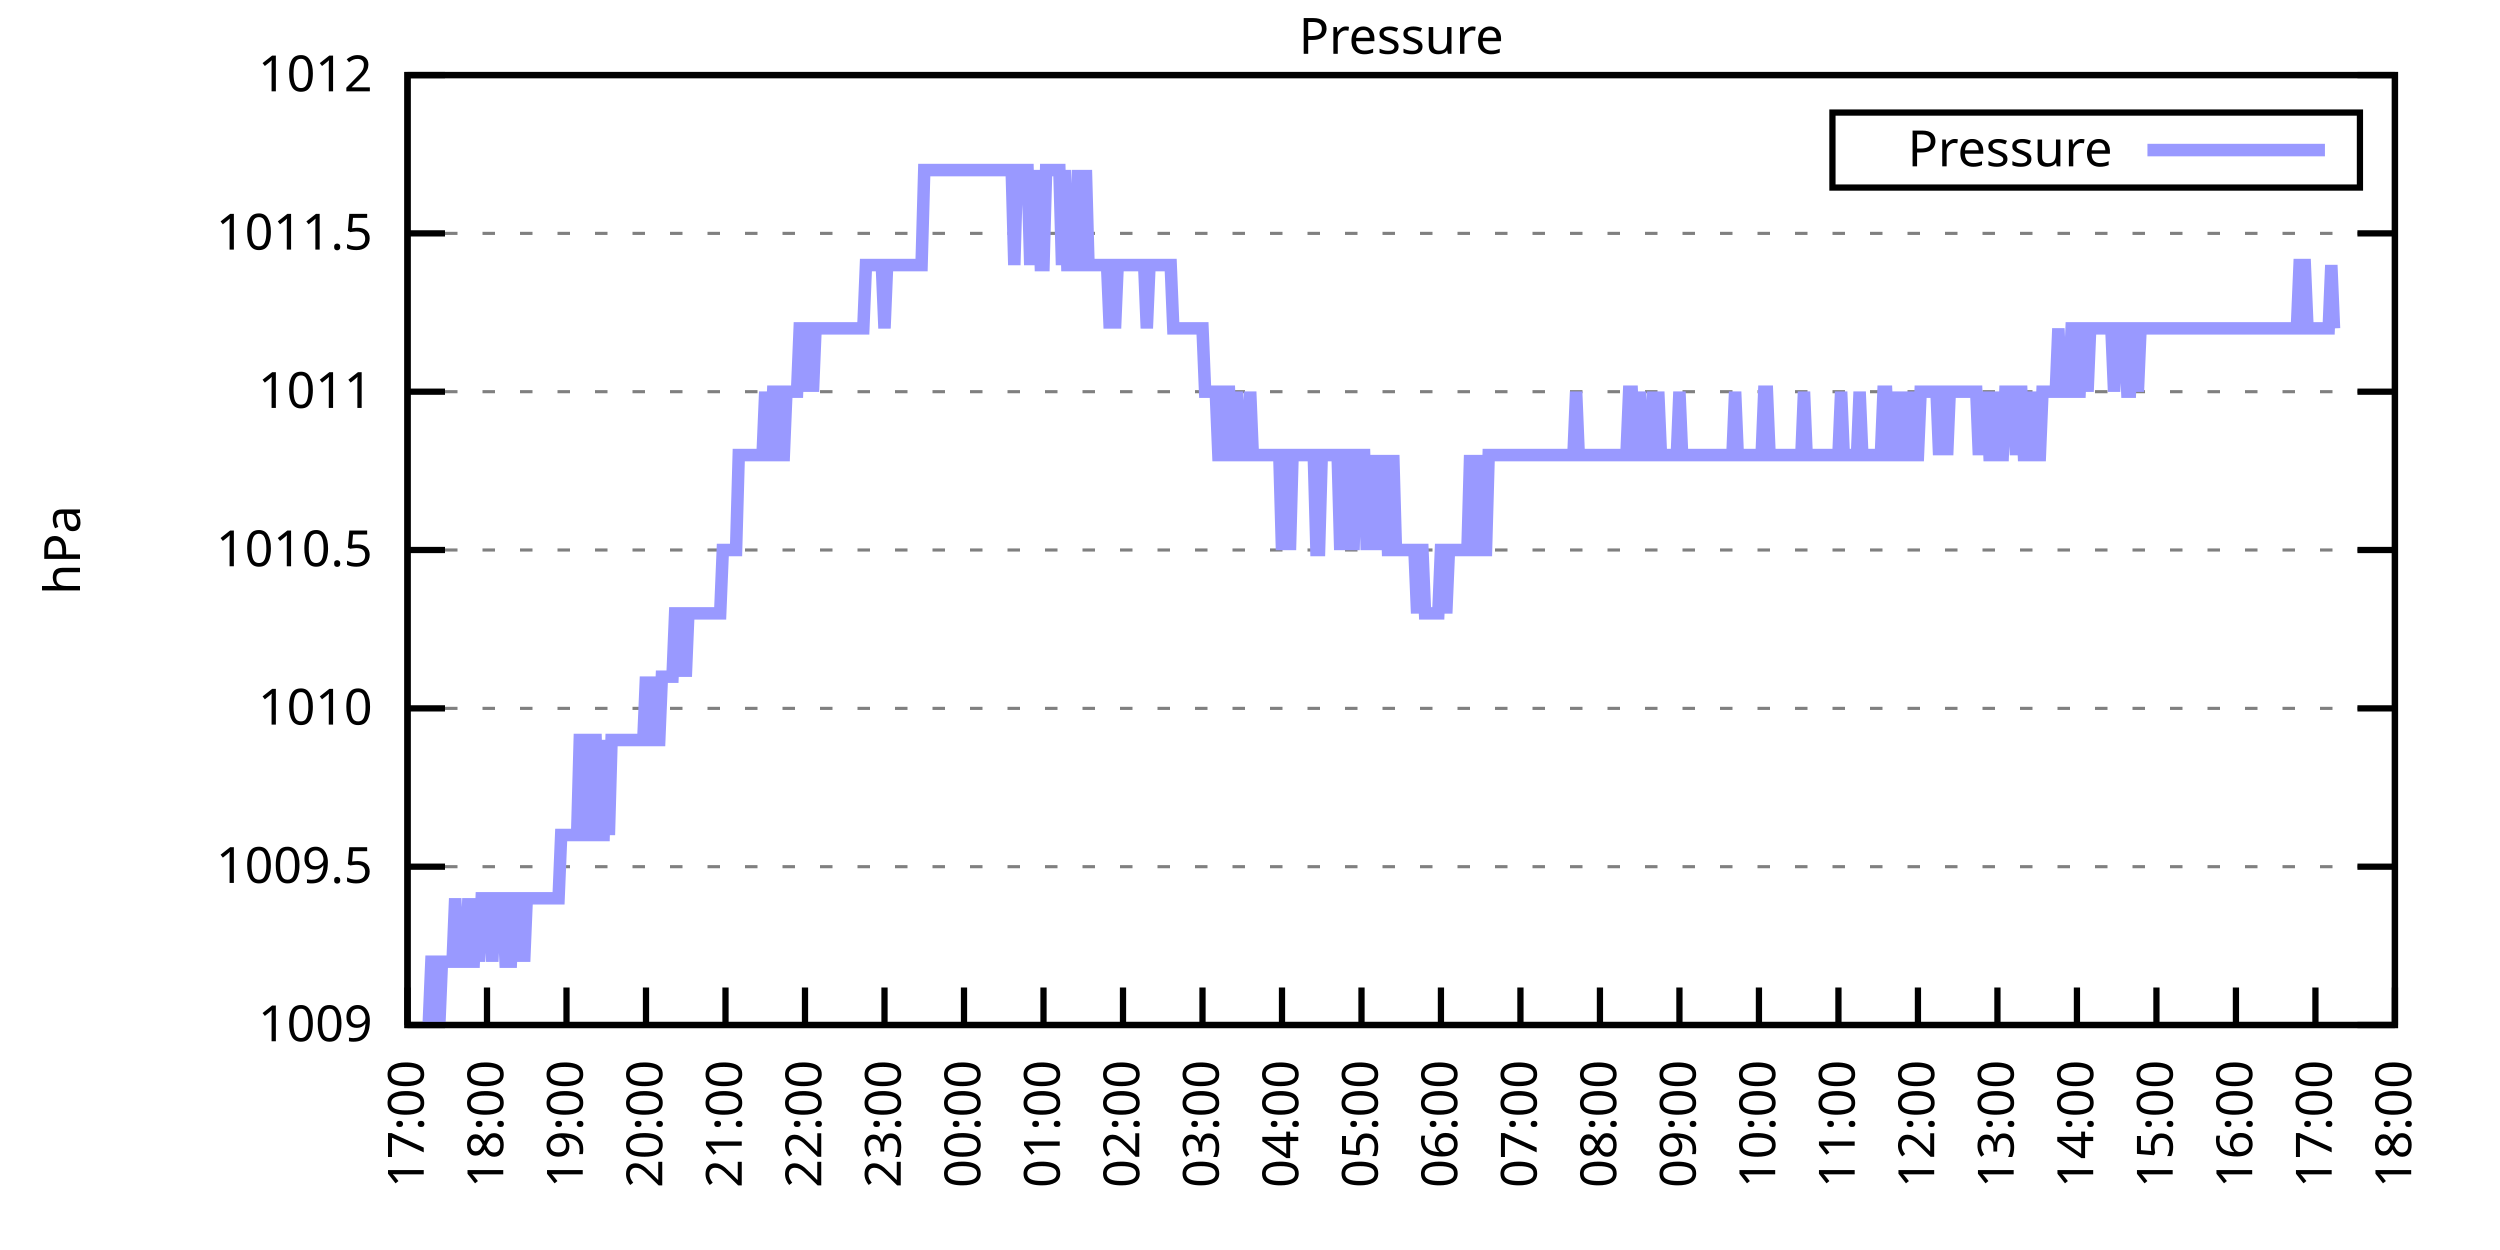
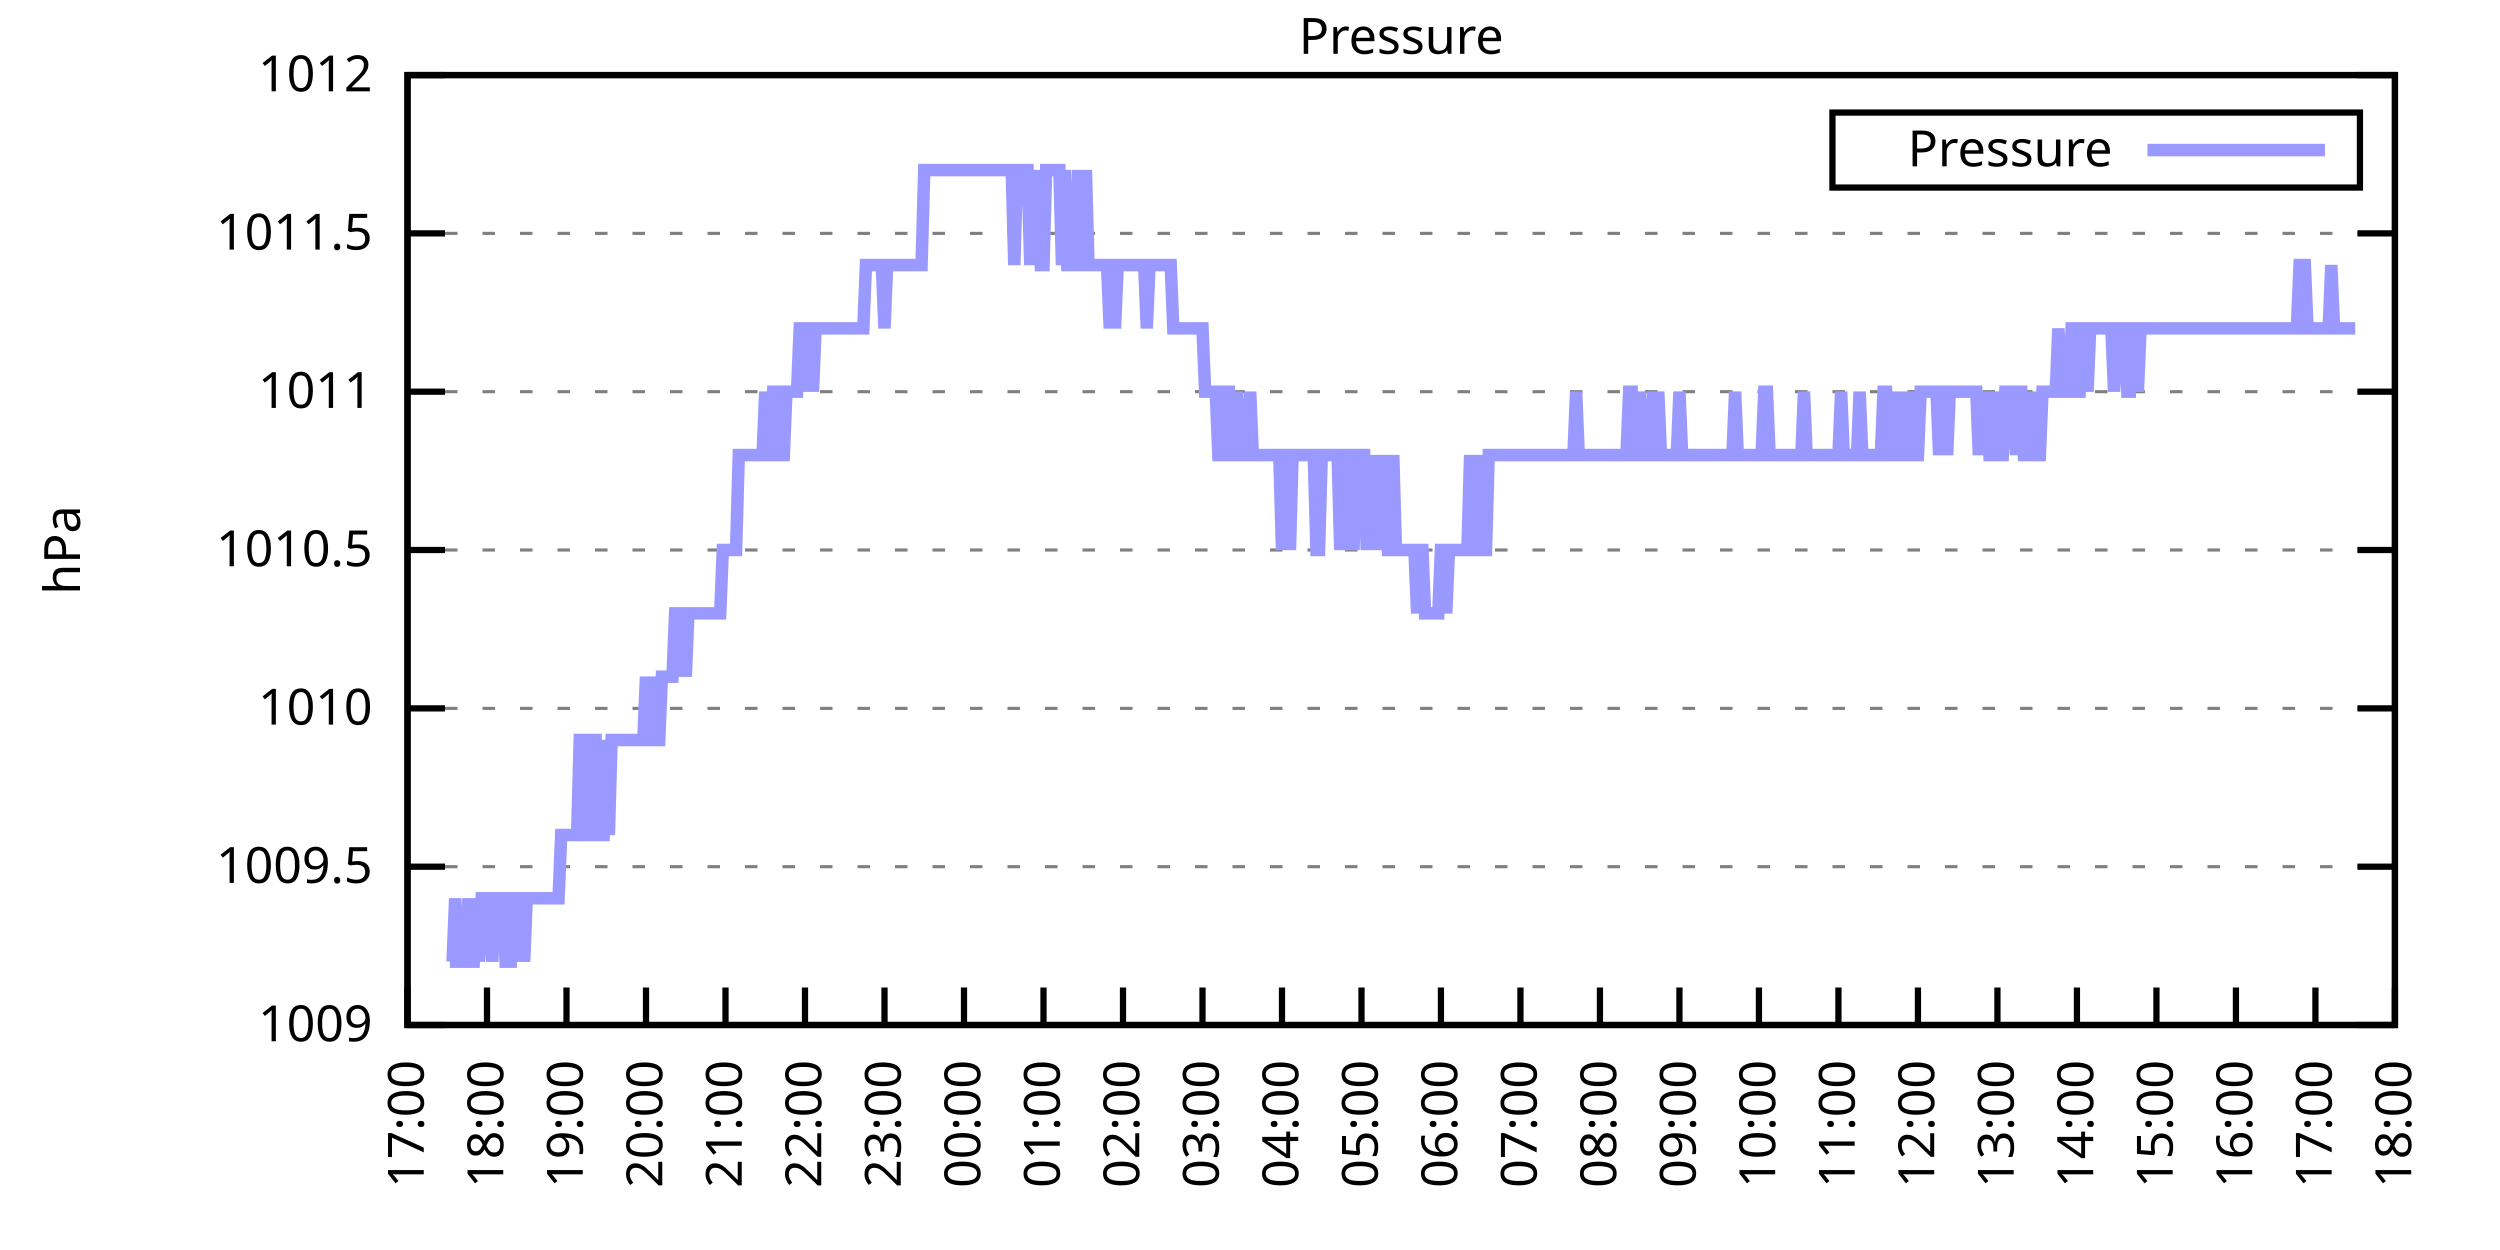
<svg xmlns="http://www.w3.org/2000/svg" xmlns:xlink="http://www.w3.org/1999/xlink" width="400" height="200" viewBox="0 0 400 200">
  <g id="gnuplot_canvas">
    <rect x="0" y="0" width="400" height="200" fill="none" />
    <defs>
      <circle id="gpDot" r="0.5" stroke-width="0.5" stroke="currentColor" />
      <path id="gpPt0" stroke-width="0.333" stroke="currentColor" d="M-1,0 h2 M0,-1 v2" />
      <path id="gpPt1" stroke-width="0.333" stroke="currentColor" d="M-1,-1 L1,1 M1,-1 L-1,1" />
      <path id="gpPt2" stroke-width="0.333" stroke="currentColor" d="M-1,0 L1,0 M0,-1 L0,1 M-1,-1 L1,1 M-1,1 L1,-1" />
      <rect id="gpPt3" stroke-width="0.333" stroke="currentColor" x="-1" y="-1" width="2" height="2" />
      <rect id="gpPt4" stroke-width="0.333" stroke="currentColor" fill="currentColor" x="-1" y="-1" width="2" height="2" />
      <circle id="gpPt5" stroke-width="0.333" stroke="currentColor" cx="0" cy="0" r="1" />
      <use xlink:href="#gpPt5" id="gpPt6" fill="currentColor" stroke="none" />
      <path id="gpPt7" stroke-width="0.333" stroke="currentColor" d="M0,-1.33 L-1.33,0.67 L1.33,0.67 z" />
      <use xlink:href="#gpPt7" id="gpPt8" fill="currentColor" stroke="none" />
      <use xlink:href="#gpPt7" id="gpPt9" stroke="currentColor" transform="rotate(180)" />
      <use xlink:href="#gpPt9" id="gpPt10" fill="currentColor" stroke="none" />
      <use xlink:href="#gpPt3" id="gpPt11" stroke="currentColor" transform="rotate(45)" />
      <use xlink:href="#gpPt11" id="gpPt12" fill="currentColor" stroke="none" />
      <path id="gpPt13" stroke-width="0.333" stroke="currentColor" d="M0,1.330 L1.265,0.411 L0.782,-1.067 L-0.782,-1.076 L-1.265,0.411 z" />
      <use xlink:href="#gpPt13" id="gpPt14" fill="currentColor" stroke="none" />
      <filter id="textbox" filterUnits="objectBoundingBox" x="0" y="0" height="1" width="1">
        <feFlood flood-color="white" flood-opacity="1" result="bgnd" />
        <feComposite in="SourceGraphic" in2="bgnd" operator="atop" />
      </filter>
      <filter id="greybox" filterUnits="objectBoundingBox" x="0" y="0" height="1" width="1">
        <feFlood flood-color="lightgrey" flood-opacity="1" result="grey" />
        <feComposite in="SourceGraphic" in2="grey" operator="atop" />
      </filter>
    </defs>
    <g fill="none" color="white" stroke="currentColor" stroke-width="1.00" stroke-linecap="butt" stroke-linejoin="miter">
</g>
    <g fill="none" color="black" stroke="currentColor" stroke-width="1.00" stroke-linecap="butt" stroke-linejoin="miter">
      <g stroke="none" shape-rendering="crispEdges">
        <polygon fill="rgb(255, 255, 255)" points="65.20,164.00 383.18,164.00 383.18,12.02 65.20,12.02 " />
      </g>
    </g>
    <g fill="none" color="black" stroke="currentColor" stroke-width="1.00" stroke-linecap="butt" stroke-linejoin="miter">
</g>
    <g fill="none" color="black" stroke="black" stroke-width="0.50" stroke-linecap="butt" stroke-linejoin="miter">
</g>
    <g fill="none" color="gray" stroke="currentColor" stroke-width="0.50" stroke-linecap="butt" stroke-linejoin="miter">
      <path stroke="gray" stroke-dasharray="2,4" class="gridline" d="M65.20,164.00 L383.19,164.00  " />
    </g>
    <g fill="none" color="gray" stroke="gray" stroke-width="1.00" stroke-linecap="butt" stroke-linejoin="miter">
</g>
    <g fill="none" color="black" stroke="currentColor" stroke-width="1.00" stroke-linecap="butt" stroke-linejoin="miter">
      <path stroke="black" d="M65.20,164.00 L71.20,164.00 M383.19,164.00 L377.19,164.00  " />
      <g transform="translate(59.60,166.60)" stroke="none" fill="black" font-family="Sans" font-size="8.00" text-anchor="end">
        <text>
          <tspan font-family="Sans"> 1009</tspan>
        </text>
      </g>
    </g>
    <g fill="none" color="black" stroke="currentColor" stroke-width="1.00" stroke-linecap="butt" stroke-linejoin="miter">
</g>
    <g fill="none" color="black" stroke="black" stroke-width="0.50" stroke-linecap="butt" stroke-linejoin="miter">
</g>
    <g fill="none" color="gray" stroke="currentColor" stroke-width="0.50" stroke-linecap="butt" stroke-linejoin="miter">
      <path stroke="gray" stroke-dasharray="2,4" class="gridline" d="M65.20,138.67 L383.19,138.67  " />
    </g>
    <g fill="none" color="gray" stroke="gray" stroke-width="1.00" stroke-linecap="butt" stroke-linejoin="miter">
</g>
    <g fill="none" color="black" stroke="currentColor" stroke-width="1.00" stroke-linecap="butt" stroke-linejoin="miter">
      <path stroke="black" d="M65.20,138.67 L71.20,138.67 M383.19,138.67 L377.19,138.67  " />
      <g transform="translate(59.60,141.27)" stroke="none" fill="black" font-family="Sans" font-size="8.00" text-anchor="end">
        <text>
          <tspan font-family="Sans"> 1009.5</tspan>
        </text>
      </g>
    </g>
    <g fill="none" color="black" stroke="currentColor" stroke-width="1.00" stroke-linecap="butt" stroke-linejoin="miter">
</g>
    <g fill="none" color="black" stroke="black" stroke-width="0.50" stroke-linecap="butt" stroke-linejoin="miter">
</g>
    <g fill="none" color="gray" stroke="currentColor" stroke-width="0.50" stroke-linecap="butt" stroke-linejoin="miter">
      <path stroke="gray" stroke-dasharray="2,4" class="gridline" d="M65.20,113.34 L383.19,113.34  " />
    </g>
    <g fill="none" color="gray" stroke="gray" stroke-width="1.00" stroke-linecap="butt" stroke-linejoin="miter">
</g>
    <g fill="none" color="black" stroke="currentColor" stroke-width="1.00" stroke-linecap="butt" stroke-linejoin="miter">
      <path stroke="black" d="M65.20,113.34 L71.20,113.34 M383.19,113.34 L377.19,113.34  " />
      <g transform="translate(59.60,115.94)" stroke="none" fill="black" font-family="Sans" font-size="8.00" text-anchor="end">
        <text>
          <tspan font-family="Sans"> 1010</tspan>
        </text>
      </g>
    </g>
    <g fill="none" color="black" stroke="currentColor" stroke-width="1.00" stroke-linecap="butt" stroke-linejoin="miter">
</g>
    <g fill="none" color="black" stroke="black" stroke-width="0.50" stroke-linecap="butt" stroke-linejoin="miter">
</g>
    <g fill="none" color="gray" stroke="currentColor" stroke-width="0.50" stroke-linecap="butt" stroke-linejoin="miter">
      <path stroke="gray" stroke-dasharray="2,4" class="gridline" d="M65.20,88.00 L383.19,88.00  " />
    </g>
    <g fill="none" color="gray" stroke="gray" stroke-width="1.00" stroke-linecap="butt" stroke-linejoin="miter">
</g>
    <g fill="none" color="black" stroke="currentColor" stroke-width="1.00" stroke-linecap="butt" stroke-linejoin="miter">
      <path stroke="black" d="M65.20,88.00 L71.20,88.00 M383.19,88.00 L377.19,88.00  " />
      <g transform="translate(59.60,90.60)" stroke="none" fill="black" font-family="Sans" font-size="8.00" text-anchor="end">
        <text>
          <tspan font-family="Sans"> 1010.5</tspan>
        </text>
      </g>
    </g>
    <g fill="none" color="black" stroke="currentColor" stroke-width="1.00" stroke-linecap="butt" stroke-linejoin="miter">
</g>
    <g fill="none" color="black" stroke="black" stroke-width="0.50" stroke-linecap="butt" stroke-linejoin="miter">
</g>
    <g fill="none" color="gray" stroke="currentColor" stroke-width="0.50" stroke-linecap="butt" stroke-linejoin="miter">
      <path stroke="gray" stroke-dasharray="2,4" class="gridline" d="M65.20,62.67 L383.19,62.67  " />
    </g>
    <g fill="none" color="gray" stroke="gray" stroke-width="1.00" stroke-linecap="butt" stroke-linejoin="miter">
</g>
    <g fill="none" color="black" stroke="currentColor" stroke-width="1.00" stroke-linecap="butt" stroke-linejoin="miter">
      <path stroke="black" d="M65.20,62.67 L71.20,62.67 M383.19,62.67 L377.19,62.67  " />
      <g transform="translate(59.60,65.27)" stroke="none" fill="black" font-family="Sans" font-size="8.00" text-anchor="end">
        <text>
          <tspan font-family="Sans"> 1011</tspan>
        </text>
      </g>
    </g>
    <g fill="none" color="black" stroke="currentColor" stroke-width="1.00" stroke-linecap="butt" stroke-linejoin="miter">
</g>
    <g fill="none" color="black" stroke="black" stroke-width="0.50" stroke-linecap="butt" stroke-linejoin="miter">
</g>
    <g fill="none" color="gray" stroke="currentColor" stroke-width="0.50" stroke-linecap="butt" stroke-linejoin="miter">
      <path stroke="gray" stroke-dasharray="2,4" class="gridline" d="M65.20,37.34 L383.19,37.34  " />
    </g>
    <g fill="none" color="gray" stroke="gray" stroke-width="1.00" stroke-linecap="butt" stroke-linejoin="miter">
</g>
    <g fill="none" color="black" stroke="currentColor" stroke-width="1.00" stroke-linecap="butt" stroke-linejoin="miter">
      <path stroke="black" d="M65.20,37.34 L71.20,37.34 M383.19,37.34 L377.19,37.34  " />
      <g transform="translate(59.60,39.94)" stroke="none" fill="black" font-family="Sans" font-size="8.00" text-anchor="end">
        <text>
          <tspan font-family="Sans"> 1011.5</tspan>
        </text>
      </g>
    </g>
    <g fill="none" color="black" stroke="currentColor" stroke-width="1.00" stroke-linecap="butt" stroke-linejoin="miter">
</g>
    <g fill="none" color="black" stroke="black" stroke-width="0.50" stroke-linecap="butt" stroke-linejoin="miter">
</g>
    <g fill="none" color="gray" stroke="currentColor" stroke-width="0.50" stroke-linecap="butt" stroke-linejoin="miter">
      <path stroke="gray" stroke-dasharray="2,4" class="gridline" d="M65.20,12.01 L383.19,12.01  " />
    </g>
    <g fill="none" color="gray" stroke="gray" stroke-width="1.00" stroke-linecap="butt" stroke-linejoin="miter">
</g>
    <g fill="none" color="black" stroke="currentColor" stroke-width="1.00" stroke-linecap="butt" stroke-linejoin="miter">
      <path stroke="black" d="M65.20,12.01 L71.20,12.01 M383.19,12.01 L377.19,12.01  " />
      <g transform="translate(59.60,14.61)" stroke="none" fill="black" font-family="Sans" font-size="8.00" text-anchor="end">
        <text>
          <tspan font-family="Sans"> 1012</tspan>
        </text>
      </g>
    </g>
    <g fill="none" color="black" stroke="currentColor" stroke-width="1.00" stroke-linecap="butt" stroke-linejoin="miter">
      <path stroke="black" d="M65.20,164.00 L65.20,158.00  " />
      <g transform="translate(67.80,169.60) rotate(270.00)" stroke="none" fill="black" font-family="Sans" font-size="8.00" text-anchor="end">
        <text>
          <tspan font-family="Sans">17:00</tspan>
        </text>
      </g>
    </g>
    <g fill="none" color="black" stroke="currentColor" stroke-width="1.00" stroke-linecap="butt" stroke-linejoin="miter">
      <path stroke="black" d="M77.92,164.00 L77.92,158.00  " />
      <g transform="translate(80.52,169.60) rotate(270.00)" stroke="none" fill="black" font-family="Sans" font-size="8.00" text-anchor="end">
        <text>
          <tspan font-family="Sans">18:00</tspan>
        </text>
      </g>
    </g>
    <g fill="none" color="black" stroke="currentColor" stroke-width="1.00" stroke-linecap="butt" stroke-linejoin="miter">
      <path stroke="black" d="M90.64,164.00 L90.64,158.00  " />
      <g transform="translate(93.24,169.60) rotate(270.00)" stroke="none" fill="black" font-family="Sans" font-size="8.00" text-anchor="end">
        <text>
          <tspan font-family="Sans">19:00</tspan>
        </text>
      </g>
    </g>
    <g fill="none" color="black" stroke="currentColor" stroke-width="1.00" stroke-linecap="butt" stroke-linejoin="miter">
      <path stroke="black" d="M103.36,164.00 L103.36,158.00  " />
      <g transform="translate(105.96,169.60) rotate(270.00)" stroke="none" fill="black" font-family="Sans" font-size="8.00" text-anchor="end">
        <text>
          <tspan font-family="Sans">20:00</tspan>
        </text>
      </g>
    </g>
    <g fill="none" color="black" stroke="currentColor" stroke-width="1.00" stroke-linecap="butt" stroke-linejoin="miter">
      <path stroke="black" d="M116.08,164.00 L116.08,158.00  " />
      <g transform="translate(118.68,169.60) rotate(270.00)" stroke="none" fill="black" font-family="Sans" font-size="8.00" text-anchor="end">
        <text>
          <tspan font-family="Sans">21:00</tspan>
        </text>
      </g>
    </g>
    <g fill="none" color="black" stroke="currentColor" stroke-width="1.00" stroke-linecap="butt" stroke-linejoin="miter">
      <path stroke="black" d="M128.80,164.00 L128.80,158.00  " />
      <g transform="translate(131.40,169.60) rotate(270.00)" stroke="none" fill="black" font-family="Sans" font-size="8.00" text-anchor="end">
        <text>
          <tspan font-family="Sans">22:00</tspan>
        </text>
      </g>
    </g>
    <g fill="none" color="black" stroke="currentColor" stroke-width="1.00" stroke-linecap="butt" stroke-linejoin="miter">
      <path stroke="black" d="M141.52,164.00 L141.52,158.00  " />
      <g transform="translate(144.12,169.60) rotate(270.00)" stroke="none" fill="black" font-family="Sans" font-size="8.00" text-anchor="end">
        <text>
          <tspan font-family="Sans">23:00</tspan>
        </text>
      </g>
    </g>
    <g fill="none" color="black" stroke="currentColor" stroke-width="1.00" stroke-linecap="butt" stroke-linejoin="miter">
      <path stroke="black" d="M154.24,164.00 L154.24,158.00  " />
      <g transform="translate(156.84,169.60) rotate(270.00)" stroke="none" fill="black" font-family="Sans" font-size="8.00" text-anchor="end">
        <text>
          <tspan font-family="Sans">00:00</tspan>
        </text>
      </g>
    </g>
    <g fill="none" color="black" stroke="currentColor" stroke-width="1.00" stroke-linecap="butt" stroke-linejoin="miter">
      <path stroke="black" d="M166.96,164.00 L166.96,158.00  " />
      <g transform="translate(169.56,169.60) rotate(270.00)" stroke="none" fill="black" font-family="Sans" font-size="8.00" text-anchor="end">
        <text>
          <tspan font-family="Sans">01:00</tspan>
        </text>
      </g>
    </g>
    <g fill="none" color="black" stroke="currentColor" stroke-width="1.00" stroke-linecap="butt" stroke-linejoin="miter">
      <path stroke="black" d="M179.68,164.00 L179.68,158.00  " />
      <g transform="translate(182.28,169.60) rotate(270.00)" stroke="none" fill="black" font-family="Sans" font-size="8.00" text-anchor="end">
        <text>
          <tspan font-family="Sans">02:00</tspan>
        </text>
      </g>
    </g>
    <g fill="none" color="black" stroke="currentColor" stroke-width="1.00" stroke-linecap="butt" stroke-linejoin="miter">
      <path stroke="black" d="M192.40,164.00 L192.40,158.00  " />
      <g transform="translate(195.00,169.60) rotate(270.00)" stroke="none" fill="black" font-family="Sans" font-size="8.00" text-anchor="end">
        <text>
          <tspan font-family="Sans">03:00</tspan>
        </text>
      </g>
    </g>
    <g fill="none" color="black" stroke="currentColor" stroke-width="1.00" stroke-linecap="butt" stroke-linejoin="miter">
      <path stroke="black" d="M205.12,164.00 L205.12,158.00  " />
      <g transform="translate(207.72,169.60) rotate(270.00)" stroke="none" fill="black" font-family="Sans" font-size="8.00" text-anchor="end">
        <text>
          <tspan font-family="Sans">04:00</tspan>
        </text>
      </g>
    </g>
    <g fill="none" color="black" stroke="currentColor" stroke-width="1.00" stroke-linecap="butt" stroke-linejoin="miter">
      <path stroke="black" d="M217.84,164.00 L217.84,158.00  " />
      <g transform="translate(220.44,169.60) rotate(270.00)" stroke="none" fill="black" font-family="Sans" font-size="8.00" text-anchor="end">
        <text>
          <tspan font-family="Sans">05:00</tspan>
        </text>
      </g>
    </g>
    <g fill="none" color="black" stroke="currentColor" stroke-width="1.00" stroke-linecap="butt" stroke-linejoin="miter">
      <path stroke="black" d="M230.55,164.00 L230.55,158.00  " />
      <g transform="translate(233.15,169.60) rotate(270.00)" stroke="none" fill="black" font-family="Sans" font-size="8.00" text-anchor="end">
        <text>
          <tspan font-family="Sans">06:00</tspan>
        </text>
      </g>
    </g>
    <g fill="none" color="black" stroke="currentColor" stroke-width="1.00" stroke-linecap="butt" stroke-linejoin="miter">
      <path stroke="black" d="M243.27,164.00 L243.27,158.00  " />
      <g transform="translate(245.87,169.60) rotate(270.00)" stroke="none" fill="black" font-family="Sans" font-size="8.00" text-anchor="end">
        <text>
          <tspan font-family="Sans">07:00</tspan>
        </text>
      </g>
    </g>
    <g fill="none" color="black" stroke="currentColor" stroke-width="1.00" stroke-linecap="butt" stroke-linejoin="miter">
      <path stroke="black" d="M255.99,164.00 L255.99,158.00  " />
      <g transform="translate(258.59,169.60) rotate(270.00)" stroke="none" fill="black" font-family="Sans" font-size="8.00" text-anchor="end">
        <text>
          <tspan font-family="Sans">08:00</tspan>
        </text>
      </g>
    </g>
    <g fill="none" color="black" stroke="currentColor" stroke-width="1.00" stroke-linecap="butt" stroke-linejoin="miter">
      <path stroke="black" d="M268.71,164.00 L268.71,158.00  " />
      <g transform="translate(271.31,169.60) rotate(270.00)" stroke="none" fill="black" font-family="Sans" font-size="8.00" text-anchor="end">
        <text>
          <tspan font-family="Sans">09:00</tspan>
        </text>
      </g>
    </g>
    <g fill="none" color="black" stroke="currentColor" stroke-width="1.00" stroke-linecap="butt" stroke-linejoin="miter">
      <path stroke="black" d="M281.43,164.00 L281.43,158.00  " />
      <g transform="translate(284.03,169.60) rotate(270.00)" stroke="none" fill="black" font-family="Sans" font-size="8.00" text-anchor="end">
        <text>
          <tspan font-family="Sans">10:00</tspan>
        </text>
      </g>
    </g>
    <g fill="none" color="black" stroke="currentColor" stroke-width="1.00" stroke-linecap="butt" stroke-linejoin="miter">
      <path stroke="black" d="M294.15,164.00 L294.15,158.00  " />
      <g transform="translate(296.75,169.60) rotate(270.00)" stroke="none" fill="black" font-family="Sans" font-size="8.00" text-anchor="end">
        <text>
          <tspan font-family="Sans">11:00</tspan>
        </text>
      </g>
    </g>
    <g fill="none" color="black" stroke="currentColor" stroke-width="1.00" stroke-linecap="butt" stroke-linejoin="miter">
      <path stroke="black" d="M306.87,164.00 L306.87,158.00  " />
      <g transform="translate(309.47,169.60) rotate(270.00)" stroke="none" fill="black" font-family="Sans" font-size="8.00" text-anchor="end">
        <text>
          <tspan font-family="Sans">12:00</tspan>
        </text>
      </g>
    </g>
    <g fill="none" color="black" stroke="currentColor" stroke-width="1.00" stroke-linecap="butt" stroke-linejoin="miter">
      <path stroke="black" d="M319.59,164.00 L319.59,158.00  " />
      <g transform="translate(322.19,169.60) rotate(270.00)" stroke="none" fill="black" font-family="Sans" font-size="8.00" text-anchor="end">
        <text>
          <tspan font-family="Sans">13:00</tspan>
        </text>
      </g>
    </g>
    <g fill="none" color="black" stroke="currentColor" stroke-width="1.00" stroke-linecap="butt" stroke-linejoin="miter">
      <path stroke="black" d="M332.31,164.00 L332.31,158.00  " />
      <g transform="translate(334.91,169.60) rotate(270.00)" stroke="none" fill="black" font-family="Sans" font-size="8.00" text-anchor="end">
        <text>
          <tspan font-family="Sans">14:00</tspan>
        </text>
      </g>
    </g>
    <g fill="none" color="black" stroke="currentColor" stroke-width="1.00" stroke-linecap="butt" stroke-linejoin="miter">
      <path stroke="black" d="M345.03,164.00 L345.03,158.00  " />
      <g transform="translate(347.63,169.60) rotate(270.00)" stroke="none" fill="black" font-family="Sans" font-size="8.00" text-anchor="end">
        <text>
          <tspan font-family="Sans">15:00</tspan>
        </text>
      </g>
    </g>
    <g fill="none" color="black" stroke="currentColor" stroke-width="1.00" stroke-linecap="butt" stroke-linejoin="miter">
      <path stroke="black" d="M357.75,164.00 L357.75,158.00  " />
      <g transform="translate(360.35,169.60) rotate(270.00)" stroke="none" fill="black" font-family="Sans" font-size="8.00" text-anchor="end">
        <text>
          <tspan font-family="Sans">16:00</tspan>
        </text>
      </g>
    </g>
    <g fill="none" color="black" stroke="currentColor" stroke-width="1.00" stroke-linecap="butt" stroke-linejoin="miter">
      <path stroke="black" d="M370.47,164.00 L370.47,158.00  " />
      <g transform="translate(373.07,169.60) rotate(270.00)" stroke="none" fill="black" font-family="Sans" font-size="8.00" text-anchor="end">
        <text>
          <tspan font-family="Sans">17:00</tspan>
        </text>
      </g>
    </g>
    <g fill="none" color="black" stroke="currentColor" stroke-width="1.00" stroke-linecap="butt" stroke-linejoin="miter">
      <path stroke="black" d="M383.19,164.00 L383.19,158.00  " />
      <g transform="translate(385.79,169.60) rotate(270.00)" stroke="none" fill="black" font-family="Sans" font-size="8.00" text-anchor="end">
        <text>
          <tspan font-family="Sans">18:00</tspan>
        </text>
      </g>
    </g>
    <g fill="none" color="black" stroke="currentColor" stroke-width="1.00" stroke-linecap="butt" stroke-linejoin="miter">
</g>
    <g fill="none" color="black" stroke="currentColor" stroke-width="1.00" stroke-linecap="butt" stroke-linejoin="miter">
      <path stroke="black" d="M65.20,12.01 L65.20,164.00 L383.19,164.00 L383.19,12.01 L65.20,12.01 Z  " />
    </g>
    <g fill="none" color="black" stroke="currentColor" stroke-width="1.00" stroke-linecap="butt" stroke-linejoin="miter">
</g>
    <g fill="none" color="black" stroke="currentColor" stroke-width="1.00" stroke-linecap="butt" stroke-linejoin="miter">
      <path stroke="black" d="M293.19,30.01 L293.19,18.01 L377.59,18.01 L377.59,30.01 L293.19,30.01 Z  " />
    </g>
    <g id="Pressure_plot_1">
      <g fill="none" color="white" stroke="black" stroke-width="2.00" stroke-linecap="butt" stroke-linejoin="miter">
</g>
      <g fill="none" color="black" stroke="currentColor" stroke-width="2.00" stroke-linecap="butt" stroke-linejoin="miter">
        <g transform="translate(337.99,26.61)" stroke="none" fill="black" font-family="Sans" font-size="8.00" text-anchor="end">
          <text>
            <tspan font-family="Sans">Pressure</tspan>
          </text>
        </g>
      </g>
      <g fill="none" color="black" stroke="currentColor" stroke-width="2.00" stroke-linecap="butt" stroke-linejoin="miter">
-         <path stroke="rgb(153, 153, 255)" d="M343.59,24.01 L371.99,24.01 M68.59,164.00 L69.02,153.87 L69.44,153.87 L69.86,153.87 L70.29,164.00 L70.71,153.87   L71.14,153.87 L71.56,153.87 L71.98,153.87 L72.41,153.87 L72.83,143.73 L73.26,153.87 L73.68,153.87 L74.10,153.87   L74.53,153.87 L74.95,143.73 L75.38,153.87 L75.80,153.87 L76.22,143.73 L76.65,153.87 L77.07,143.73 L77.50,143.73   L77.92,143.73 L78.34,143.73 L78.77,153.87 L79.19,143.73 L79.62,143.73 L80.04,143.73 L80.46,143.73 L80.89,153.87   L81.31,153.87 L81.74,153.87 L82.16,143.73 L82.58,143.73 L83.01,153.87 L83.43,143.73 L83.86,153.87 L84.28,143.73   L84.70,143.73 L85.13,143.73 L85.55,143.73 L85.98,143.73 L86.40,143.73 L86.82,143.73 L87.25,143.73 L87.67,143.73   L88.10,143.73 L88.52,143.73 L88.94,143.73 L89.37,143.73 L89.79,133.60 L90.22,133.60 L90.64,133.60 L91.06,133.60   L91.49,133.60 L91.91,133.60 L92.34,133.60 L92.76,118.40 L93.18,118.40 L93.61,133.60 L94.03,133.60 L94.46,133.60   L94.88,118.40 L95.30,118.40 L95.73,133.60 L96.15,133.60 L96.58,133.60 L97.00,118.40 L97.42,133.60 L97.85,118.40   L98.27,118.40 L98.69,118.40 L99.12,118.40 L99.54,118.40 L99.97,118.40 L100.39,118.40 L100.81,118.40 L101.24,118.40   L101.66,118.40 L102.09,118.40 L102.51,118.40 L102.93,118.40 L103.36,108.27 L103.78,118.40 L104.21,108.27 L104.63,118.40   L105.05,118.40 L105.48,118.40 L105.90,108.27 L106.33,108.27 L106.75,108.27 L107.17,108.27 L107.60,108.27 L108.02,98.14   L108.45,98.14 L108.87,108.27 L109.29,98.14 L109.72,108.27 L110.14,98.14 L110.57,98.14 L110.99,98.14 L111.41,98.14   L111.84,98.14 L112.26,98.14 L112.69,98.14 L113.11,98.14 L113.53,98.14 L113.96,98.14 L114.38,98.14 L114.81,98.14   L115.23,98.14 L115.65,88.00 L116.08,88.00 L116.50,88.00 L116.93,88.00 L117.35,88.00 L117.77,88.00 L118.20,72.81   L118.62,72.81 L119.05,72.81 L119.47,72.81 L119.89,72.81 L120.32,72.81 L120.74,72.81 L121.17,72.81 L121.59,72.81   L122.01,72.81 L122.44,62.67 L122.86,72.81 L123.29,72.81 L123.71,62.67 L124.13,62.67 L124.56,72.81 L124.98,72.81   L125.41,72.81 L125.83,62.67 L126.25,62.67 L126.68,62.67 L127.10,62.67 L127.53,62.67 L127.95,52.54 L128.37,52.54   L128.80,62.67 L129.22,52.54 L129.65,52.54 L130.07,62.67 L130.49,52.54 L130.92,52.54 L131.34,52.54 L131.77,52.54   L132.19,52.54 L132.61,52.54 L133.04,52.54 L133.46,52.54 L133.89,52.54 L134.31,52.54 L134.73,52.54 L135.16,52.54   L135.58,52.54 L136.01,52.54 L136.43,52.54 L136.85,52.54 L137.28,52.54 L137.70,52.54 L138.13,52.54 L138.55,42.41   L138.97,42.41 L139.40,42.41 L139.82,42.41 L140.25,42.41 L140.67,42.41 L141.09,42.41 L141.52,52.54 L141.94,42.41   L142.37,42.41 L142.79,42.41 L143.21,42.41 L143.64,42.41 L144.06,42.41 L144.49,42.41 L144.91,42.41 L145.33,42.41   L145.76,42.41 L146.18,42.41 L146.61,42.41 L147.03,42.41 L147.45,42.41 L147.88,27.21 L148.30,27.21 L148.73,27.21   L149.15,27.21 L149.57,27.21 L150.00,27.21 L150.42,27.21 L150.85,27.21 L151.27,27.21 L151.69,27.21 L152.12,27.21   L152.54,27.21 L152.97,27.21 L153.39,27.21 L153.81,27.21 L154.24,27.21 L154.66,27.21 L155.09,27.21 L155.51,27.21   L155.93,27.21 L156.36,27.21 L156.78,27.21 L157.21,27.21 L157.63,27.21 L158.05,27.21 L158.48,27.21 L158.90,27.21   L159.33,27.21 L159.75,27.21 L160.17,27.21 L160.60,27.21 L161.02,27.21 L161.44,27.21 L161.87,27.21 L162.29,42.41   L162.72,27.21 L163.14,27.21 L163.56,27.21 L163.99,27.21 L164.41,27.21 L164.84,42.41 L165.26,27.21 L165.68,42.41   L166.11,27.21 L166.53,42.41 L166.96,42.41 L167.38,27.21 L167.80,27.21 L168.23,27.21 L168.65,27.21 L169.08,27.21   L169.50,27.21 L169.92,42.41 L170.35,27.21 L170.77,42.41 L171.20,42.41 L171.62,42.41 L172.04,42.41 L172.47,27.21   L172.89,42.41 L173.32,42.41 L173.74,27.21 L174.16,42.41 L174.59,42.41 L175.01,42.41 L175.44,42.41 L175.86,42.41   L176.28,42.41 L176.71,42.41 L177.13,42.41 L177.56,52.54 L177.98,42.41 L178.40,52.54 L178.83,42.41 L179.25,42.41   L179.68,42.41 L180.10,42.41 L180.52,42.41 L180.95,42.41 L181.37,42.41 L181.80,42.41 L182.22,42.41 L182.64,42.41   L183.07,42.41 L183.49,52.54 L183.92,42.41 L184.34,42.41 L184.76,42.41 L185.19,42.41 L185.61,42.41 L186.04,42.41   L186.46,42.41 L186.88,42.41 L187.31,42.41 L187.73,52.54 L188.16,52.54 L188.58,52.54 L189.00,52.54 L189.43,52.54   L189.85,52.54 L190.28,52.54 L190.70,52.54 L191.12,52.54 L191.55,52.54 L191.97,52.54 L192.40,52.54 L192.82,62.67   L193.24,62.67 L193.67,62.67 L194.09,62.67 L194.52,62.67 L194.94,72.81 L195.36,72.81 L195.79,62.67 L196.21,62.67   L196.64,62.67 L197.06,72.81 L197.48,72.81 L197.91,62.67 L198.33,72.81 L198.76,72.81 L199.18,72.81 L199.60,72.81   L200.03,62.67 L200.45,72.81 L200.88,72.81 L201.30,72.81 L201.72,72.81 L202.15,72.81 L202.57,72.81 L203.00,72.81   L203.42,72.81 L203.84,72.81 L204.27,72.81 L204.69,72.81 L205.12,88.00 L205.54,72.81 L205.96,72.81 L206.39,88.00   L206.81,72.81 L207.24,72.81 L207.66,72.81 L208.08,72.81 L208.51,72.81 L208.93,72.81 L209.36,72.81 L209.78,72.81   L210.20,72.81 L210.63,88.00 L211.05,88.00 L211.48,72.81 L211.90,72.81 L212.32,72.81 L212.75,72.81 L213.17,72.81   L213.60,72.81 L214.02,72.81 L214.44,88.00 L214.87,72.81 L215.29,72.81 L215.72,88.00 L216.14,72.81 L216.56,88.00   L216.99,72.81 L217.41,72.81 L217.84,72.81 L218.26,72.81 L218.68,88.00 L219.11,72.81 L219.53,88.00 L219.96,72.81   L220.38,88.00 L220.80,72.81 L221.23,88.00 L221.65,72.81 L222.08,88.00 L222.50,88.00 L222.92,72.81 L223.35,88.00   L223.77,88.00 L224.20,88.00 L224.62,88.00 L225.04,88.00 L225.47,88.00 L225.89,88.00 L226.31,88.00 L226.74,98.14   L227.16,88.00 L227.59,88.00 L228.01,98.14 L228.43,98.14 L228.86,98.14 L229.28,98.14 L229.71,98.14 L230.13,98.14   L230.55,88.00 L230.98,88.00 L231.40,98.14 L231.83,88.00 L232.25,88.00 L232.67,88.00 L233.10,88.00 L233.52,88.00   L233.95,88.00 L234.37,88.00 L234.79,88.00 L235.22,72.81 L235.64,88.00 L236.07,88.00 L236.49,72.81 L236.91,88.00   L237.34,88.00 L237.76,88.00 L238.19,72.81 L238.61,72.81 L239.03,72.81 L239.46,72.81 L239.88,72.81 L240.31,72.81   L240.73,72.81 L241.15,72.81 L241.58,72.81 L242.00,72.81 L242.43,72.81 L242.85,72.81 L243.27,72.81 L243.70,72.81   L244.12,72.81 L244.55,72.81 L244.97,72.81 L245.39,72.81 L245.82,72.81 L246.24,72.81 L246.67,72.81 L247.09,72.81   L247.51,72.81 L247.94,72.81 L248.36,72.81 L248.79,72.81 L249.21,72.81 L249.63,72.81 L250.06,72.81 L250.48,72.81   L250.91,72.81 L251.33,72.81 L251.75,72.81 L252.18,62.67 L252.60,72.81 L253.03,72.81 L253.45,72.81 L253.87,72.81   L254.30,72.81 L254.72,72.81 L255.15,72.81 L255.57,72.81 L255.99,72.81 L256.42,72.81 L256.84,72.81 L257.27,72.81   L257.69,72.81 L258.11,72.81 L258.54,72.81 L258.96,72.81 L259.39,72.81 L259.81,72.81 L260.23,72.81 L260.66,62.67   L261.08,62.67 L261.51,72.81 L261.93,72.81 L262.35,62.67 L262.78,72.81 L263.20,72.81 L263.63,72.81 L264.05,72.81   L264.47,62.67 L264.90,72.81 L265.32,62.67 L265.75,72.81 L266.17,72.81 L266.59,72.81 L267.02,72.81 L267.44,72.81   L267.87,72.81 L268.29,72.81 L268.71,62.67 L269.14,72.81 L269.56,72.81 L269.99,72.81 L270.41,72.81 L270.83,72.81   L271.26,72.81 L271.68,72.81 L272.11,72.81 L272.53,72.81 L272.95,72.81 L273.38,72.81 L273.80,72.81 L274.23,72.81   L274.65,72.81 L275.07,72.81 L275.50,72.81 L275.92,72.81 L276.35,72.81 L276.77,72.81 L277.19,72.81 L277.62,62.67   L278.04,72.81 L278.47,72.81 L278.89,72.81 L279.31,72.81 L279.74,72.81 L280.16,72.81 L280.59,72.81 L281.01,72.81   L281.43,72.81 L281.86,72.81 L282.28,62.67 L282.71,62.67 L283.13,72.81 L283.55,72.81 L283.98,72.81 L284.40,72.81   L284.83,72.81 L285.25,72.81 L285.67,72.81 L286.10,72.81 L286.52,72.81 L286.95,72.81 L287.37,72.81 L287.79,72.81   L288.22,72.81 L288.64,62.67 L289.06,72.81 L289.49,72.81 L289.91,72.81 L290.34,72.81 L290.76,72.81 L291.18,72.81   L291.61,72.81 L292.03,72.81 L292.46,72.81 L292.88,72.81 L293.30,72.81 L293.73,72.81 L294.15,72.81 L294.58,62.67   L295.00,72.81 L295.42,72.81 L295.85,72.81 L296.27,72.81 L296.70,72.81 L297.12,72.81 L297.54,62.67 L297.97,72.81   L298.39,72.81 L298.82,72.81 L299.24,72.81 L299.66,72.81 L300.09,72.81 L300.51,72.81 L300.94,72.81 L301.36,62.67   L301.78,62.67 L302.21,72.81 L302.63,72.81 L303.06,72.81 L303.48,62.67 L303.90,72.81 L304.33,62.67 L304.75,72.81   L305.18,72.81 L305.60,72.81 L306.02,62.67 L306.45,72.81 L306.87,72.81 L307.30,62.67 L307.72,62.67 L308.14,62.67   L308.57,62.67 L308.99,62.67 L309.42,62.67 L309.84,62.67 L310.26,72.81 L310.69,62.67 L311.11,62.67 L311.54,72.81   L311.96,62.67 L312.38,62.67 L312.81,62.67 L313.23,62.67 L313.66,62.67 L314.08,62.67 L314.50,62.67 L314.93,62.67   L315.35,62.67 L315.78,62.67 L316.20,62.67 L316.62,72.81 L317.05,62.67 L317.47,72.81 L317.90,62.67 L318.32,72.81   L318.74,72.81 L319.17,72.81 L319.59,62.67 L320.02,72.81 L320.44,72.81 L320.86,62.67 L321.29,62.67 L321.71,62.67   L322.14,62.67 L322.56,72.81 L322.98,62.67 L323.41,62.67 L323.83,72.81 L324.26,72.81 L324.68,72.81 L325.10,62.67   L325.53,72.81 L325.95,72.81 L326.38,72.81 L326.80,62.67 L327.22,62.67 L327.65,62.67 L328.07,62.67 L328.50,62.67   L328.92,62.67 L329.34,52.54 L329.77,62.67 L330.19,62.67 L330.62,62.67 L331.04,62.67 L331.46,52.54 L331.89,52.54   L332.31,62.67 L332.74,62.67 L333.16,52.54 L333.58,52.54 L334.01,62.67 L334.43,52.54 L334.86,52.54 L335.28,52.54   L335.70,52.54 L336.13,52.54 L336.55,52.54 L336.98,52.54 L337.40,52.54 L337.82,52.54 L338.25,62.67 L338.67,52.54   L339.10,52.54 L339.52,52.54 L339.94,52.54 L340.37,62.67 L340.79,62.67 L341.22,52.54 L341.64,52.54 L342.06,62.67   L342.49,52.54 L342.91,52.54 L343.34,52.54 L343.76,52.54 L344.18,52.54 L344.61,52.54 L345.03,52.54 L345.46,52.54   L345.88,52.54 L346.30,52.54 L346.73,52.54 L347.15,52.54 L347.58,52.54 L348.00,52.54 L348.42,52.54 L348.85,52.54   L349.27,52.54 L349.70,52.54 L350.12,52.54 L350.54,52.54 L350.97,52.54 L351.39,52.54 L351.81,52.54 L352.24,52.54   L352.66,52.54 L353.09,52.54 L353.51,52.54 L353.93,52.54 L354.36,52.54 L354.78,52.54 L355.21,52.54 L355.63,52.54   L356.05,52.54 L356.48,52.54 L356.90,52.54 L357.33,52.54 L357.75,52.54 L358.17,52.54 L358.60,52.54 L359.02,52.54   L359.45,52.54 L359.87,52.54 L360.29,52.54 L360.72,52.54 L361.14,52.54 L361.57,52.54 L361.99,52.54 L362.41,52.54   L362.84,52.54 L363.26,52.54 L363.69,52.54 L364.11,52.54 L364.53,52.54 L364.96,52.54 L365.38,52.54 L365.81,52.54   L366.23,52.54 L366.65,52.54 L367.08,52.54 L367.50,52.54 L367.93,42.41 L368.35,42.41 L368.77,42.41 L369.20,52.54   L369.62,52.54 L370.05,52.54 L370.47,52.54 L370.89,52.54 L371.32,52.54 L371.74,52.54 L372.17,52.54 L372.59,52.54   L373.01,42.41 L373.44,52.54  " />
+         <path stroke="rgb(153, 153, 255)" d="M343.59,24.01 L371.99,24.01 M71.98,153.87 L72.41,153.87 L72.83,143.73 L73.26,153.87 L73.68,153.87 L74.10,153.87   L74.53,153.87 L74.95,143.73 L75.38,153.87 L75.80,153.87 L76.22,143.73 L76.65,153.87 L77.07,143.73 L77.50,143.73   L77.92,143.73 L78.34,143.73 L78.77,153.87 L79.19,143.73 L79.62,143.73 L80.04,143.73 L80.46,143.73 L80.89,153.87   L81.31,153.87 L81.74,153.87 L82.16,143.73 L82.58,143.73 L83.01,153.87 L83.43,143.73 L83.86,153.87 L84.28,143.73   L84.70,143.73 L85.13,143.73 L85.55,143.73 L85.98,143.73 L86.40,143.73 L86.82,143.73 L87.25,143.73 L87.67,143.73   L88.10,143.73 L88.52,143.73 L88.94,143.73 L89.37,143.73 L89.79,133.60 L90.22,133.60 L90.64,133.60 L91.06,133.60   L91.49,133.60 L91.91,133.60 L92.34,133.60 L92.76,118.40 L93.18,118.40 L93.61,133.60 L94.03,133.60 L94.46,133.60   L94.88,118.40 L95.30,118.40 L95.73,133.60 L96.15,133.60 L96.58,133.60 L97.00,118.40 L97.42,133.60 L97.85,118.40   L98.27,118.40 L98.69,118.40 L99.12,118.40 L99.54,118.40 L99.97,118.40 L100.39,118.40 L100.81,118.40 L101.24,118.40   L101.66,118.40 L102.09,118.40 L102.51,118.40 L102.93,118.40 L103.36,108.27 L103.78,118.40 L104.21,108.27 L104.63,118.40   L105.05,118.40 L105.48,118.40 L105.90,108.27 L106.33,108.27 L106.75,108.27 L107.17,108.27 L107.60,108.27 L108.02,98.14   L108.45,98.14 L108.87,108.27 L109.29,98.14 L109.72,108.27 L110.14,98.14 L110.57,98.14 L110.99,98.14 L111.41,98.14   L111.84,98.14 L112.26,98.14 L112.69,98.14 L113.11,98.14 L113.53,98.14 L113.96,98.14 L114.38,98.14 L114.81,98.14   L115.23,98.14 L115.65,88.00 L116.08,88.00 L116.50,88.00 L116.93,88.00 L117.35,88.00 L117.77,88.00 L118.20,72.81   L118.62,72.81 L119.05,72.81 L119.47,72.81 L119.89,72.81 L120.32,72.81 L120.74,72.81 L121.17,72.81 L121.59,72.81   L122.01,72.81 L122.44,62.67 L122.86,72.81 L123.29,72.81 L123.71,62.67 L124.13,62.67 L124.56,72.81 L124.98,72.81   L125.41,72.81 L125.83,62.67 L126.25,62.67 L126.68,62.67 L127.10,62.67 L127.53,62.67 L127.95,52.54 L128.37,52.54   L128.80,62.67 L129.22,52.54 L129.65,52.54 L130.07,62.67 L130.49,52.54 L130.92,52.54 L131.34,52.54 L131.77,52.54   L132.19,52.54 L132.61,52.54 L133.04,52.54 L133.46,52.54 L133.89,52.54 L134.31,52.54 L134.73,52.54 L135.16,52.54   L135.58,52.54 L136.01,52.54 L136.43,52.54 L136.85,52.54 L137.28,52.54 L137.70,52.54 L138.13,52.54 L138.55,42.41   L138.97,42.41 L139.40,42.41 L139.82,42.41 L140.25,42.41 L140.67,42.41 L141.09,42.41 L141.52,52.54 L141.94,42.41   L142.37,42.41 L142.79,42.41 L143.21,42.41 L143.64,42.41 L144.06,42.41 L144.49,42.41 L144.91,42.41 L145.33,42.41   L145.76,42.41 L146.18,42.41 L146.61,42.41 L147.03,42.41 L147.45,42.41 L147.88,27.21 L148.30,27.21 L148.73,27.21   L149.15,27.21 L149.57,27.21 L150.00,27.21 L150.42,27.21 L150.85,27.21 L151.27,27.21 L151.69,27.21 L152.12,27.21   L152.54,27.21 L152.97,27.21 L153.39,27.21 L153.81,27.21 L154.24,27.21 L154.66,27.21 L155.09,27.21 L155.51,27.21   L155.93,27.21 L156.36,27.21 L156.78,27.21 L157.21,27.21 L157.63,27.21 L158.05,27.21 L158.48,27.21 L158.90,27.21   L159.33,27.21 L159.75,27.21 L160.17,27.21 L160.60,27.21 L161.02,27.21 L161.44,27.21 L161.87,27.21 L162.29,42.41   L162.72,27.21 L163.14,27.21 L163.56,27.21 L163.99,27.21 L164.41,27.21 L164.84,42.41 L165.26,27.21 L165.68,42.41   L166.11,27.21 L166.53,42.41 L166.96,42.41 L167.38,27.21 L167.80,27.21 L168.23,27.21 L168.65,27.21 L169.08,27.21   L169.50,27.21 L169.92,42.41 L170.35,27.21 L170.77,42.41 L171.20,42.41 L171.62,42.41 L172.04,42.41 L172.47,27.21   L172.89,42.41 L173.32,42.41 L173.74,27.21 L174.16,42.41 L174.59,42.41 L175.01,42.41 L175.44,42.41 L175.86,42.41   L176.28,42.41 L176.71,42.41 L177.13,42.41 L177.56,52.54 L177.98,42.41 L178.40,52.54 L178.83,42.41 L179.25,42.41   L179.68,42.41 L180.10,42.41 L180.52,42.41 L180.95,42.41 L181.37,42.41 L181.80,42.41 L182.22,42.41 L182.64,42.41   L183.07,42.41 L183.49,52.54 L183.92,42.41 L184.34,42.41 L184.76,42.41 L185.19,42.41 L185.61,42.41 L186.04,42.41   L186.46,42.41 L186.88,42.41 L187.31,42.41 L187.73,52.54 L188.16,52.54 L188.58,52.54 L189.00,52.54 L189.43,52.54   L189.85,52.54 L190.28,52.54 L190.70,52.54 L191.12,52.54 L191.55,52.54 L191.97,52.54 L192.40,52.54 L192.82,62.67   L193.24,62.67 L193.67,62.67 L194.09,62.67 L194.52,62.67 L194.94,72.81 L195.36,72.81 L195.79,62.67 L196.21,62.67   L196.64,62.67 L197.06,72.81 L197.48,72.81 L197.91,62.67 L198.33,72.81 L198.76,72.81 L199.18,72.81 L199.60,72.81   L200.03,62.67 L200.45,72.81 L200.88,72.81 L201.30,72.81 L201.72,72.81 L202.15,72.81 L202.57,72.81 L203.00,72.81   L203.42,72.81 L203.84,72.81 L204.27,72.81 L204.69,72.81 L205.12,88.00 L205.54,72.81 L205.96,72.81 L206.39,88.00   L206.81,72.81 L207.24,72.81 L207.66,72.81 L208.08,72.81 L208.51,72.81 L208.93,72.81 L209.36,72.81 L209.78,72.81   L210.20,72.81 L210.63,88.00 L211.05,88.00 L211.48,72.81 L211.90,72.81 L212.32,72.81 L212.75,72.81 L213.17,72.81   L213.60,72.81 L214.02,72.81 L214.44,88.00 L214.87,72.81 L215.29,72.81 L215.72,88.00 L216.14,72.81 L216.56,88.00   L216.99,72.81 L217.41,72.81 L217.84,72.81 L218.26,72.81 L218.68,88.00 L219.11,72.81 L219.53,88.00 L219.96,72.81   L220.38,88.00 L220.80,72.81 L221.23,88.00 L221.65,72.81 L222.08,88.00 L222.50,88.00 L222.92,72.81 L223.35,88.00   L223.77,88.00 L224.20,88.00 L224.62,88.00 L225.04,88.00 L225.47,88.00 L225.89,88.00 L226.31,88.00 L226.74,98.14   L227.16,88.00 L227.59,88.00 L228.01,98.14 L228.43,98.14 L228.86,98.14 L229.28,98.14 L229.71,98.14 L230.13,98.14   L230.55,88.00 L230.98,88.00 L231.40,98.14 L231.83,88.00 L232.25,88.00 L232.67,88.00 L233.10,88.00 L233.52,88.00   L233.95,88.00 L234.37,88.00 L234.79,88.00 L235.22,72.81 L235.64,88.00 L236.07,88.00 L236.49,72.81 L236.91,88.00   L237.34,88.00 L237.76,88.00 L238.19,72.81 L238.61,72.81 L239.03,72.81 L239.46,72.81 L239.88,72.81 L240.31,72.81   L240.73,72.81 L241.15,72.81 L241.58,72.81 L242.00,72.81 L242.43,72.81 L242.85,72.81 L243.27,72.81 L243.70,72.81   L244.12,72.81 L244.55,72.81 L244.97,72.81 L245.39,72.81 L245.82,72.81 L246.24,72.81 L246.67,72.81 L247.09,72.81   L247.51,72.81 L247.94,72.81 L248.36,72.81 L248.79,72.81 L249.21,72.81 L249.63,72.81 L250.06,72.81 L250.48,72.81   L250.91,72.81 L251.33,72.81 L251.75,72.81 L252.18,62.67 L252.60,72.81 L253.03,72.81 L253.45,72.81 L253.87,72.81   L254.30,72.81 L254.72,72.81 L255.15,72.81 L255.57,72.81 L255.99,72.81 L256.42,72.81 L256.84,72.81 L257.27,72.81   L257.69,72.81 L258.11,72.81 L258.54,72.81 L258.96,72.81 L259.39,72.81 L259.81,72.81 L260.23,72.81 L260.66,62.67   L261.08,62.67 L261.51,72.81 L261.93,72.81 L262.35,62.67 L262.78,72.81 L263.20,72.81 L263.63,72.81 L264.05,72.81   L264.47,62.67 L264.90,72.81 L265.32,62.67 L265.75,72.81 L266.17,72.81 L266.59,72.81 L267.02,72.81 L267.44,72.81   L267.87,72.81 L268.29,72.81 L268.71,62.67 L269.14,72.81 L269.56,72.81 L269.99,72.81 L270.41,72.81 L270.83,72.81   L271.26,72.81 L271.68,72.81 L272.11,72.81 L272.53,72.81 L272.95,72.81 L273.38,72.81 L273.80,72.81 L274.23,72.81   L274.65,72.81 L275.07,72.81 L275.50,72.81 L275.92,72.81 L276.35,72.81 L276.77,72.81 L277.19,72.81 L277.62,62.67   L278.04,72.81 L278.47,72.81 L278.89,72.81 L279.31,72.81 L279.74,72.81 L280.16,72.81 L280.59,72.81 L281.01,72.81   L281.43,72.81 L281.86,72.81 L282.28,62.67 L282.71,62.67 L283.13,72.81 L283.55,72.81 L283.98,72.81 L284.40,72.81   L284.83,72.81 L285.25,72.81 L285.67,72.81 L286.10,72.81 L286.52,72.81 L286.95,72.81 L287.37,72.81 L287.79,72.81   L288.22,72.81 L288.64,62.67 L289.06,72.81 L289.49,72.81 L289.91,72.81 L290.34,72.81 L290.76,72.81 L291.18,72.81   L291.61,72.81 L292.03,72.81 L292.46,72.81 L292.88,72.81 L293.30,72.81 L293.73,72.81 L294.15,72.81 L294.58,62.67   L295.00,72.81 L295.42,72.81 L295.85,72.81 L296.27,72.81 L296.70,72.81 L297.12,72.81 L297.54,62.67 L297.97,72.81   L298.39,72.81 L298.82,72.81 L299.24,72.81 L299.66,72.81 L300.09,72.81 L300.51,72.81 L300.94,72.81 L301.36,62.67   L301.78,62.67 L302.21,72.81 L302.63,72.81 L303.06,72.81 L303.48,62.67 L303.90,72.81 L304.33,62.67 L304.75,72.81   L305.18,72.81 L305.60,72.81 L306.02,62.67 L306.45,72.81 L306.87,72.81 L307.30,62.67 L307.72,62.67 L308.14,62.67   L308.57,62.67 L308.99,62.67 L309.42,62.67 L309.84,62.67 L310.26,72.81 L310.69,62.67 L311.11,62.67 L311.54,72.81   L311.96,62.67 L312.38,62.67 L312.81,62.67 L313.23,62.67 L313.66,62.67 L314.08,62.67 L314.50,62.67 L314.93,62.67   L315.35,62.67 L315.78,62.67 L316.20,62.67 L316.62,72.81 L317.05,62.67 L317.47,72.81 L317.90,62.67 L318.32,72.81   L318.74,72.81 L319.17,72.81 L319.59,62.67 L320.02,72.81 L320.44,72.81 L320.86,62.67 L321.29,62.67 L321.71,62.67   L322.14,62.67 L322.56,72.81 L322.98,62.67 L323.41,62.67 L323.83,72.81 L324.26,72.81 L324.68,72.81 L325.10,62.67   L325.53,72.81 L325.95,72.81 L326.38,72.81 L326.80,62.67 L327.22,62.67 L327.65,62.67 L328.07,62.67 L328.50,62.67   L328.92,62.67 L329.34,52.54 L329.77,62.67 L330.19,62.67 L330.62,62.67 L331.04,62.67 L331.46,52.54 L331.89,52.54   L332.31,62.67 L332.74,62.67 L333.16,52.54 L333.58,52.54 L334.01,62.67 L334.43,52.54 L334.86,52.54 L335.28,52.54   L335.70,52.54 L336.13,52.54 L336.55,52.54 L336.98,52.54 L337.40,52.54 L337.82,52.54 L338.25,62.67 L338.67,52.54   L339.10,52.54 L339.52,52.54 L339.94,52.54 L340.37,62.67 L340.79,62.67 L341.22,52.54 L341.64,52.54 L342.06,62.67   L342.49,52.54 L342.91,52.54 L343.34,52.54 L343.76,52.54 L344.18,52.54 L344.61,52.54 L345.03,52.54 L345.46,52.54   L345.88,52.54 L346.30,52.54 L346.73,52.54 L347.15,52.54 L347.58,52.54 L348.00,52.54 L348.42,52.54 L348.85,52.54   L349.27,52.54 L349.70,52.54 L350.12,52.54 L350.54,52.54 L350.97,52.54 L351.39,52.54 L351.81,52.54 L352.24,52.54   L352.66,52.54 L353.09,52.54 L353.51,52.54 L353.93,52.54 L354.36,52.54 L354.78,52.54 L355.21,52.54 L355.63,52.54   L356.05,52.54 L356.48,52.54 L356.90,52.54 L357.33,52.54 L357.75,52.54 L358.17,52.54 L358.60,52.54 L359.02,52.54   L359.45,52.54 L359.87,52.54 L360.29,52.54 L360.72,52.54 L361.14,52.54 L361.57,52.54 L361.99,52.54 L362.41,52.54   L362.84,52.54 L363.26,52.54 L363.69,52.54 L364.11,52.54 L364.53,52.54 L364.96,52.54 L365.38,52.54 L365.81,52.54   L366.23,52.54 L366.65,52.54 L367.08,52.54 L367.50,52.54 L367.93,42.41 L368.35,42.41 L368.77,42.41 L369.20,52.54   L369.62,52.54 L370.05,52.54 L370.47,52.54 L370.89,52.54 L371.32,52.54 L371.74,52.54 L372.17,52.54 L372.59,52.54   L373.01,42.41 L373.44,52.54 L373.86,52.54 L374.29,52.54 L374.71,52.54 L375.13,52.54 L375.56,52.54 L375.98,52.54   L376.41,52.54 L376.83,52.54  " />
      </g>
    </g>
    <g fill="none" color="black" stroke="currentColor" stroke-width="2.00" stroke-linecap="butt" stroke-linejoin="miter">
</g>
    <g fill="none" color="black" stroke="black" stroke-width="1.00" stroke-linecap="butt" stroke-linejoin="miter">
</g>
    <g fill="none" color="black" stroke="currentColor" stroke-width="1.00" stroke-linecap="butt" stroke-linejoin="miter">
      <path stroke="black" d="M65.20,12.01 L65.20,164.00 L383.19,164.00 L383.19,12.01 L65.20,12.01 Z  " />
      <g transform="translate(12.80,88.01) rotate(270.00)" stroke="none" fill="black" font-family="Sans" font-size="8.00" text-anchor="middle">
        <text>
          <tspan font-family="Sans">hPa</tspan>
        </text>
      </g>
    </g>
    <g fill="none" color="black" stroke="currentColor" stroke-width="1.00" stroke-linecap="butt" stroke-linejoin="miter">
</g>
    <g fill="none" color="black" stroke="currentColor" stroke-width="1.00" stroke-linecap="butt" stroke-linejoin="miter">
      <g transform="translate(224.19,8.61)" stroke="none" fill="black" font-family="Sans" font-size="8.00" text-anchor="middle">
        <text>
          <tspan font-family="Sans">Pressure</tspan>
        </text>
      </g>
    </g>
    <g fill="none" color="black" stroke="currentColor" stroke-width="1.00" stroke-linecap="butt" stroke-linejoin="miter">
</g>
  </g>
</svg>
